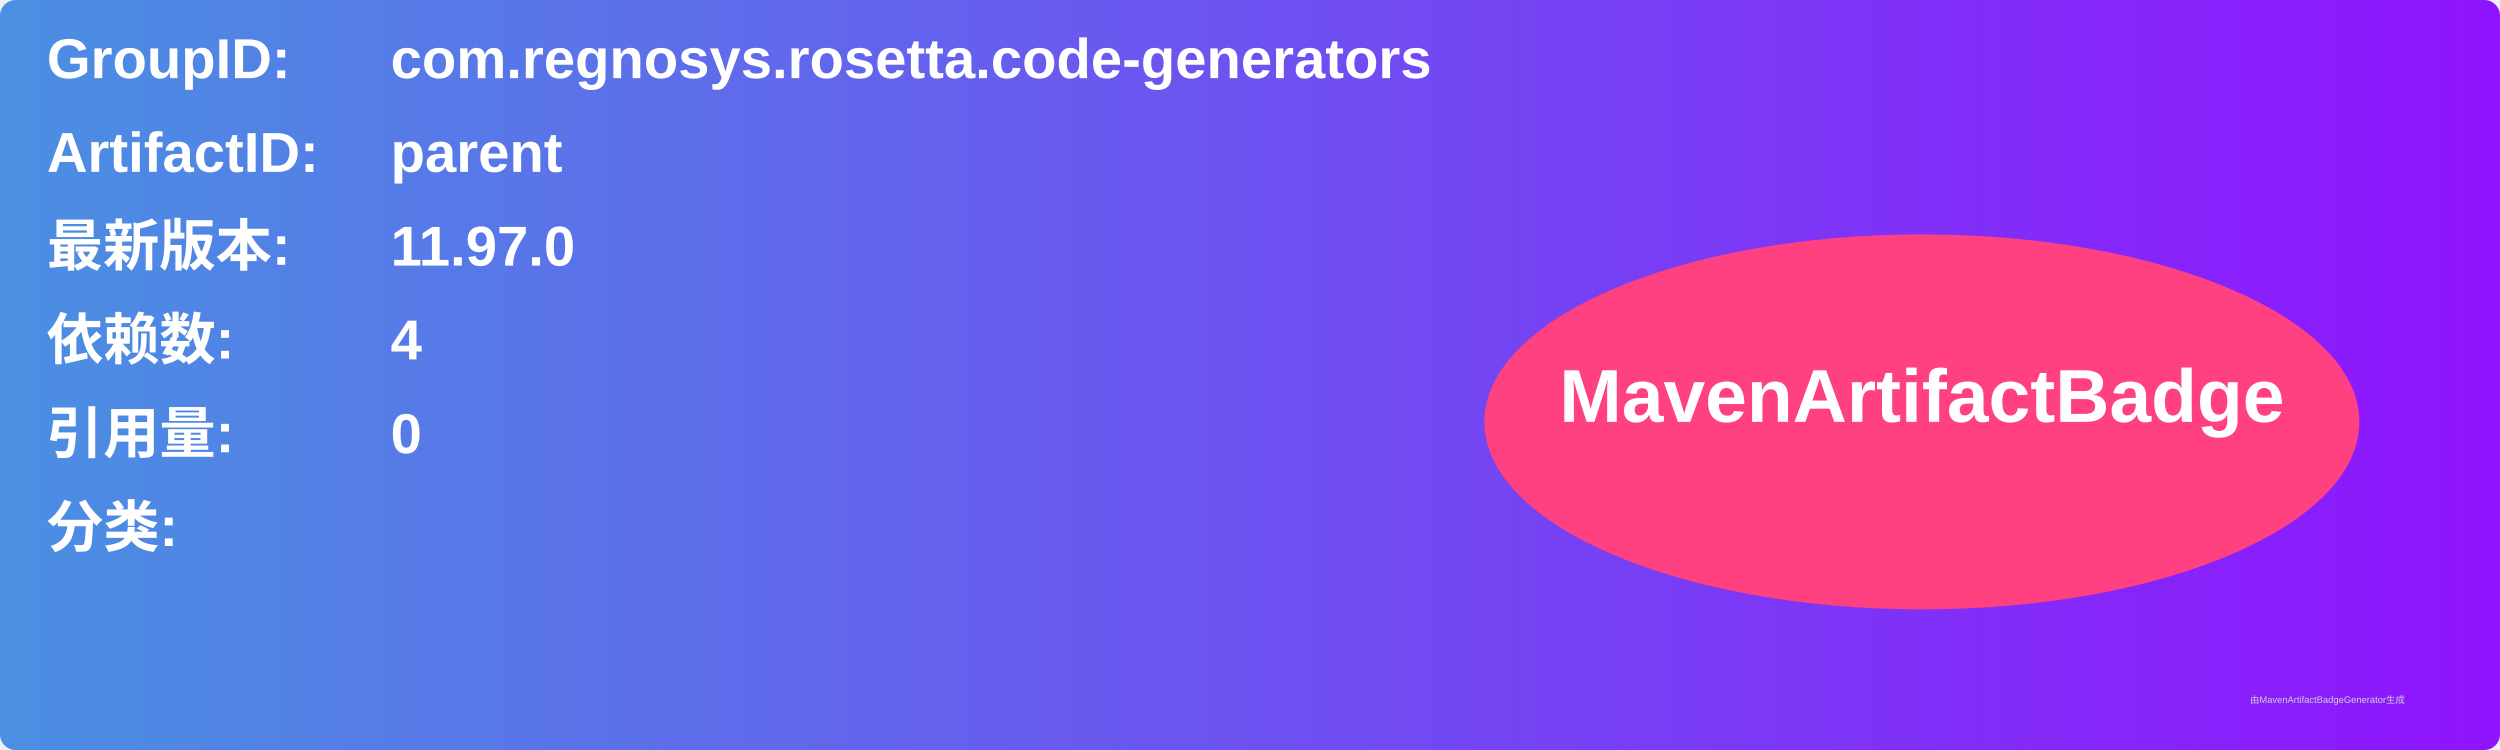
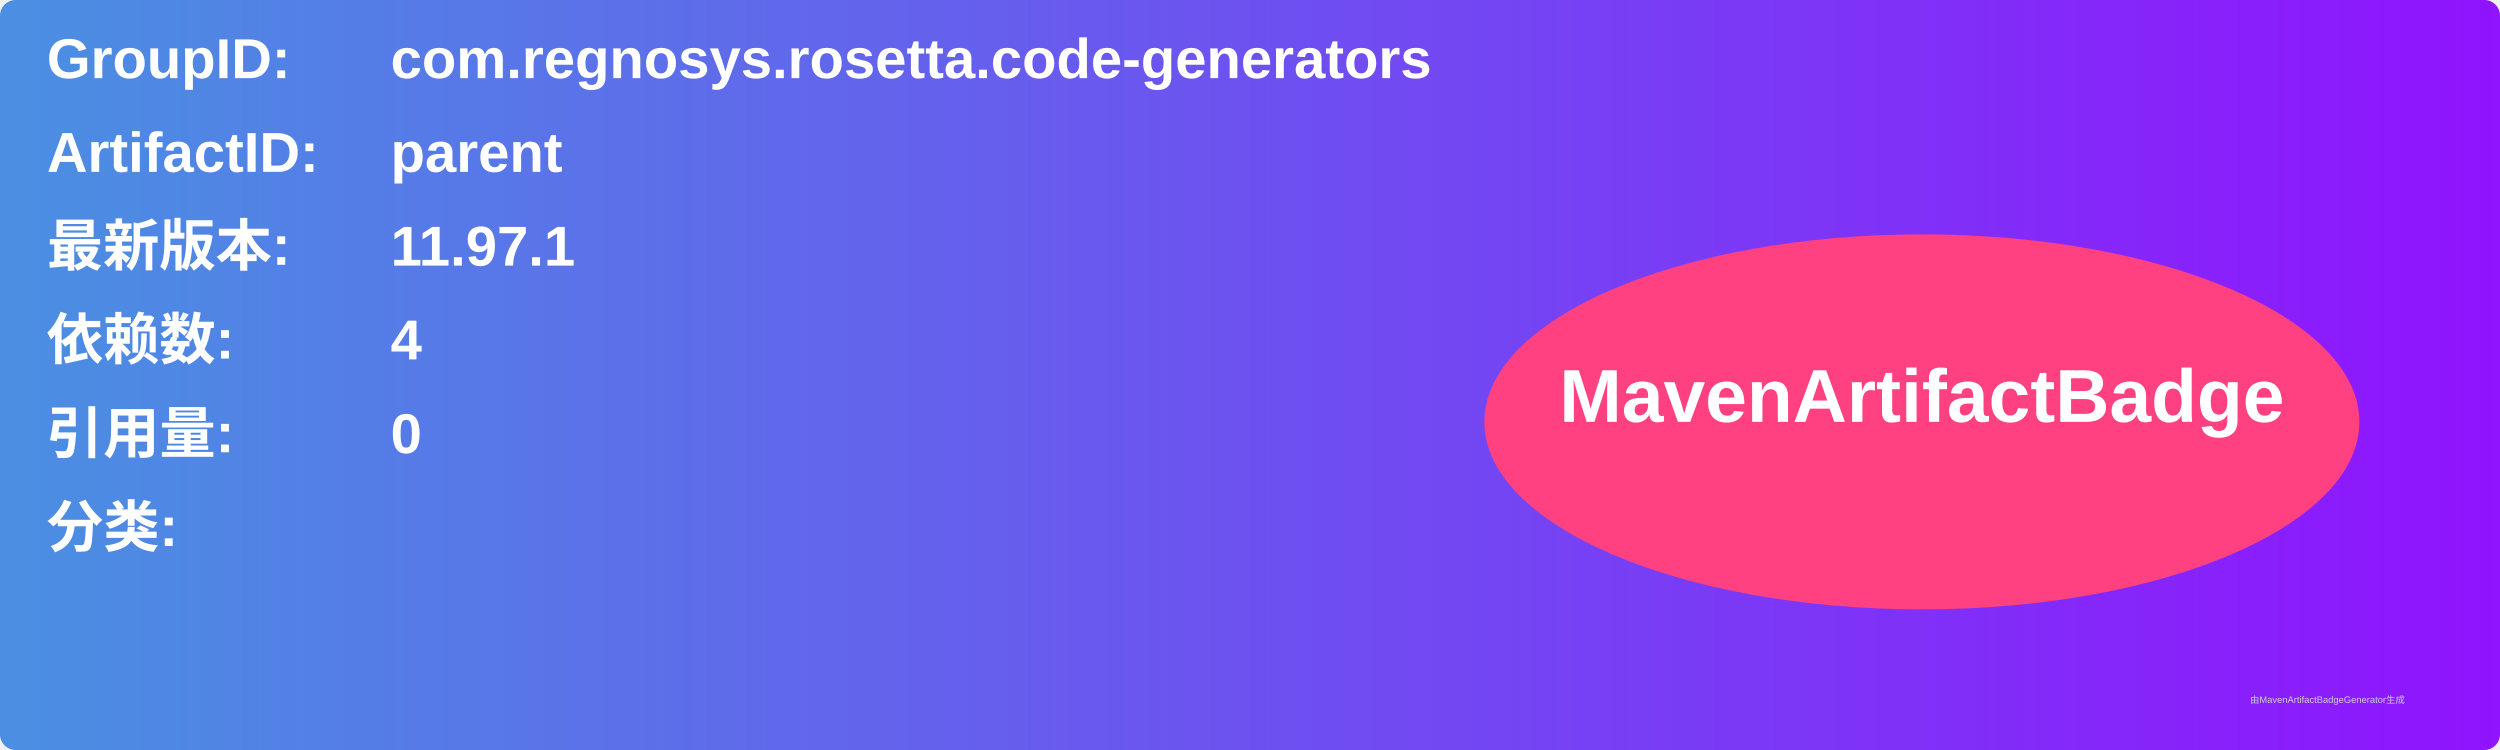
<svg xmlns="http://www.w3.org/2000/svg" width="800" height="240" viewBox="0 0 800 240">
  <linearGradient id="grad" x1="0%" y1="0%" x2="100%" y2="0%">
    <stop offset="0%" stop-color="#4a90e2" />
    <stop offset="100%" stop-color="#9013fe" />
  </linearGradient>
  <rect width="100%" height="100%" rx="5" ry="5" fill="url(#grad)" />
  <g transform="translate(15, 15)">
    <text x="0" y="10" font-family="Arial" font-size="18" fill="white" font-weight="bold" width="260">GroupID:</text>
    <text x="110" y="10" font-family="Arial" font-size="18" fill="white" font-weight="bold" width="460">com.regnosys.rosetta.code-generators</text>
    <text x="0" y="40" font-family="Arial" font-size="18" fill="white" font-weight="bold" width="260">ArtifactID:</text>
    <text x="110" y="40" font-family="Arial" font-size="18" fill="white" font-weight="bold" width="460">parent</text>
    <text x="0" y="70" font-family="Arial" font-size="18" fill="white" font-weight="bold">最新版本:</text>
    <text x="110" y="70" font-family="Arial" font-size="18" fill="white" font-weight="bold">
-       <tspan font-weight="bold">11.97.0</tspan>
+       <tspan font-weight="bold">11.97.1</tspan>
    </text>
    <text x="0" y="100" font-family="Arial" font-size="18" fill="white" font-weight="bold">依赖数: </text>
    <text x="110" y="100" font-family="Arial" font-size="18" fill="white">
      <tspan font-weight="bold">4</tspan>
    </text>
    <text x="0" y="130" font-family="Arial" font-size="18" fill="white" font-weight="bold">引用量: </text>
    <text x="110" y="130" font-family="Arial" font-size="18" fill="white">
      <tspan font-weight="bold">0</tspan>
    </text>
    <text x="0" y="160" font-family="Arial" font-size="18" fill="white" font-weight="bold">分类:</text>
    <text x="10" y="190" font-family="Arial" font-size="10" fill="white">
      <tspan font-weight="bold" />
    </text>
    <ellipse cx="600" cy="120" rx="140" ry="60" fill="#ff4081" />
    <text x="600" y="120" text-anchor="middle" font-family="Arial" font-size="24" fill="white" font-weight="bold">MavenArtifactBadge</text>
  </g>
  <text x="720" y="225" font-family="Arial" font-size="3" fill="#d0d0d0">由MavenArtifactBadgeGenerator生成</text>
</svg>
